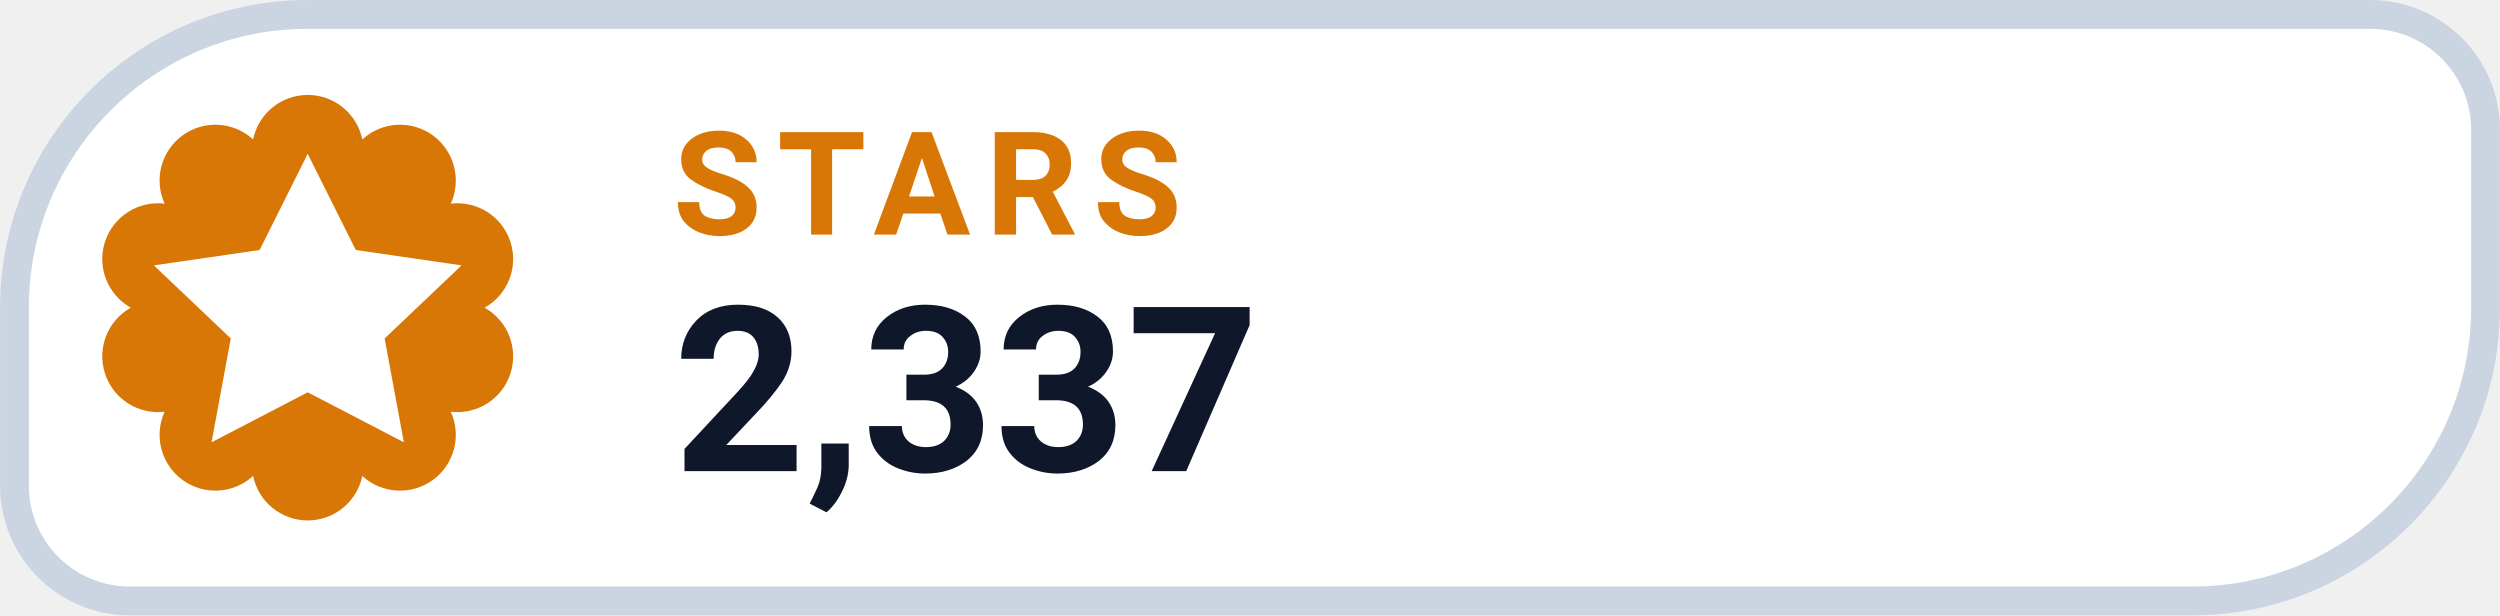
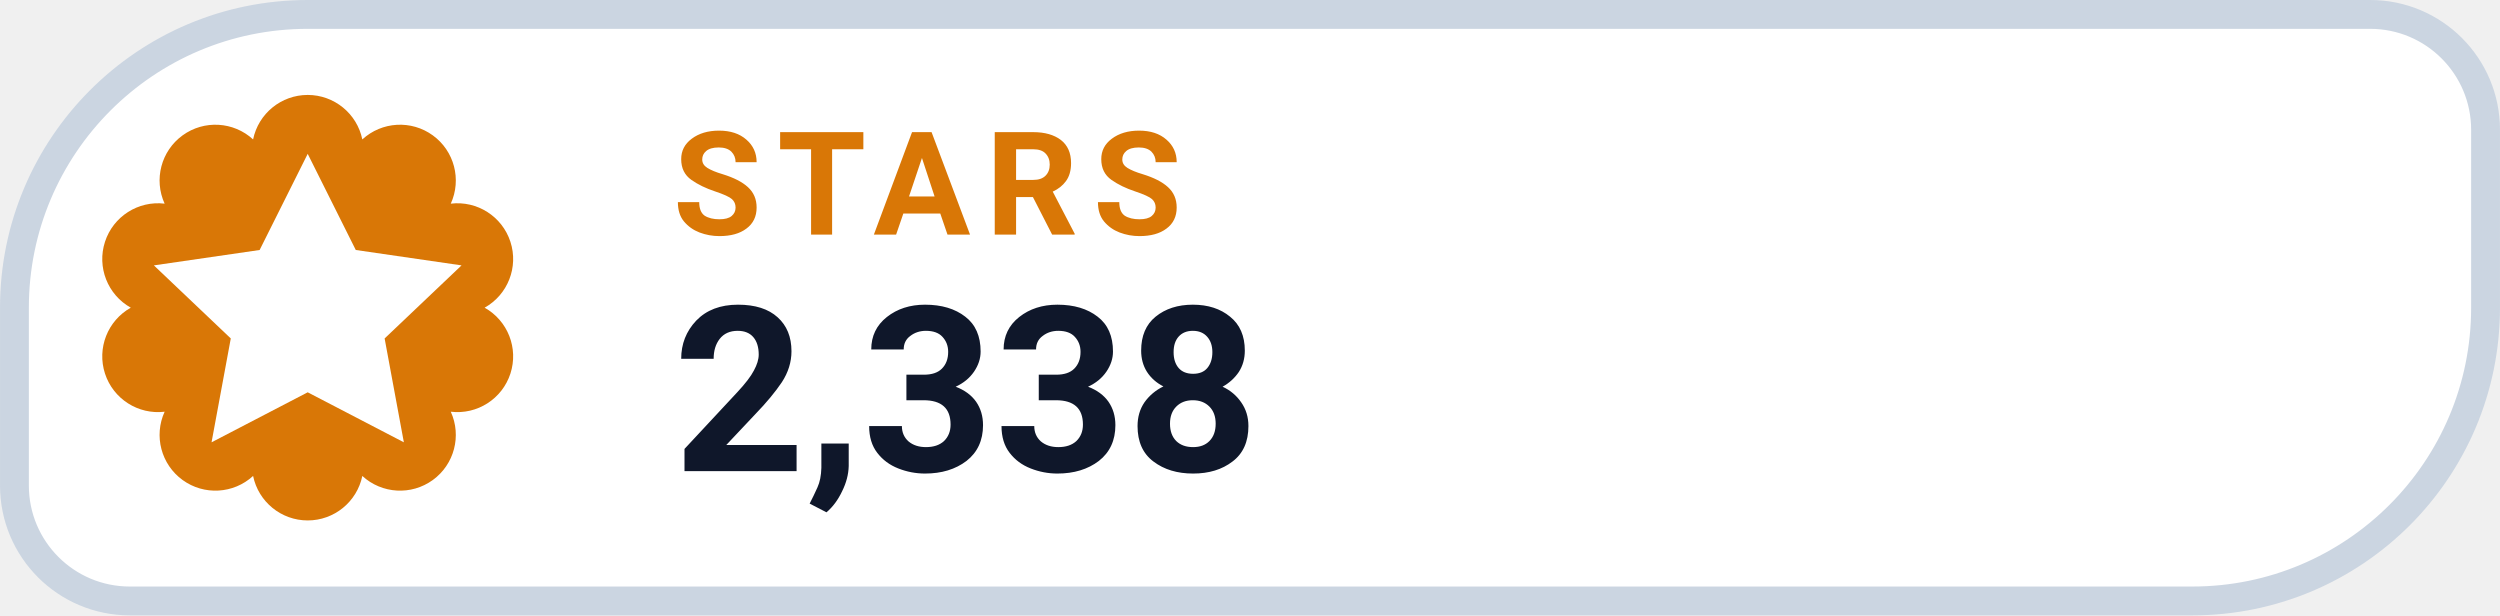
- <svg xmlns="http://www.w3.org/2000/svg" width="126" height="31.015" viewBox="0 0 130 32" role="img" aria-label="STARS 2,337">
+ <svg xmlns="http://www.w3.org/2000/svg" width="126" height="31.015" viewBox="0 0 130 32" role="img" aria-label="STARS 2,338">
  <path d="M 16.00 0.75 H 123.25 A 6.00 6.00 0 0 1 129.25 6.75 V 16.00 A 15.25 15.25 0 0 1 114.00 31.25 H 6.75 A 6.00 6.00 0 0 1 0.75 25.25 V 16.00 A 15.25 15.25 0 0 1 16.00 0.75 Z" fill="#FFFFFF" stroke="#CBD5E1" stroke-width="1.5" />
  <path d="M 13.16 7.25 A 2.90 2.90 0 0 1 18.84 7.25 A 2.90 2.90 0 0 1 23.44 10.59 A 2.90 2.90 0 0 1 25.20 16.00 A 2.90 2.90 0 0 1 23.44 21.41 A 2.90 2.90 0 0 1 18.84 24.75 A 2.90 2.90 0 0 1 13.16 24.75 A 2.90 2.90 0 0 1 8.56 21.41 A 2.90 2.90 0 0 1 6.80 16.00 A 2.90 2.90 0 0 1 8.56 10.59 A 2.90 2.90 0 0 1 13.16 7.25 Z" fill="#D97706" />
  <g transform="translate(16 16)" style="color:#FFFFFF;">
    <path d="M0 -8 l2.5 5 5.5 .8 -4 3.8 1 5.4 -5 -2.6 -5 2.6 1 -5.4 -4 -3.8 5.5 -.8 Z" fill="currentColor" />
  </g>
  <text x="35" y="12.2" fill="#D97706" font-family="-apple-system,BlinkMacSystemFont,'Segoe UI',Roboto,Helvetica,Arial,sans-serif" font-size="7.5" font-weight="700" letter-spacing=".8">STARS</text>
-   <text x="35" y="24.5" fill="#0F172A" font-family="-apple-system,BlinkMacSystemFont,'Segoe UI',Roboto,Helvetica,Arial,sans-serif" font-size="12" font-weight="750">2,337</text>
+   <text x="35" y="24.5" fill="#0F172A" font-family="-apple-system,BlinkMacSystemFont,'Segoe UI',Roboto,Helvetica,Arial,sans-serif" font-size="12" font-weight="750">2,338</text>
</svg>
